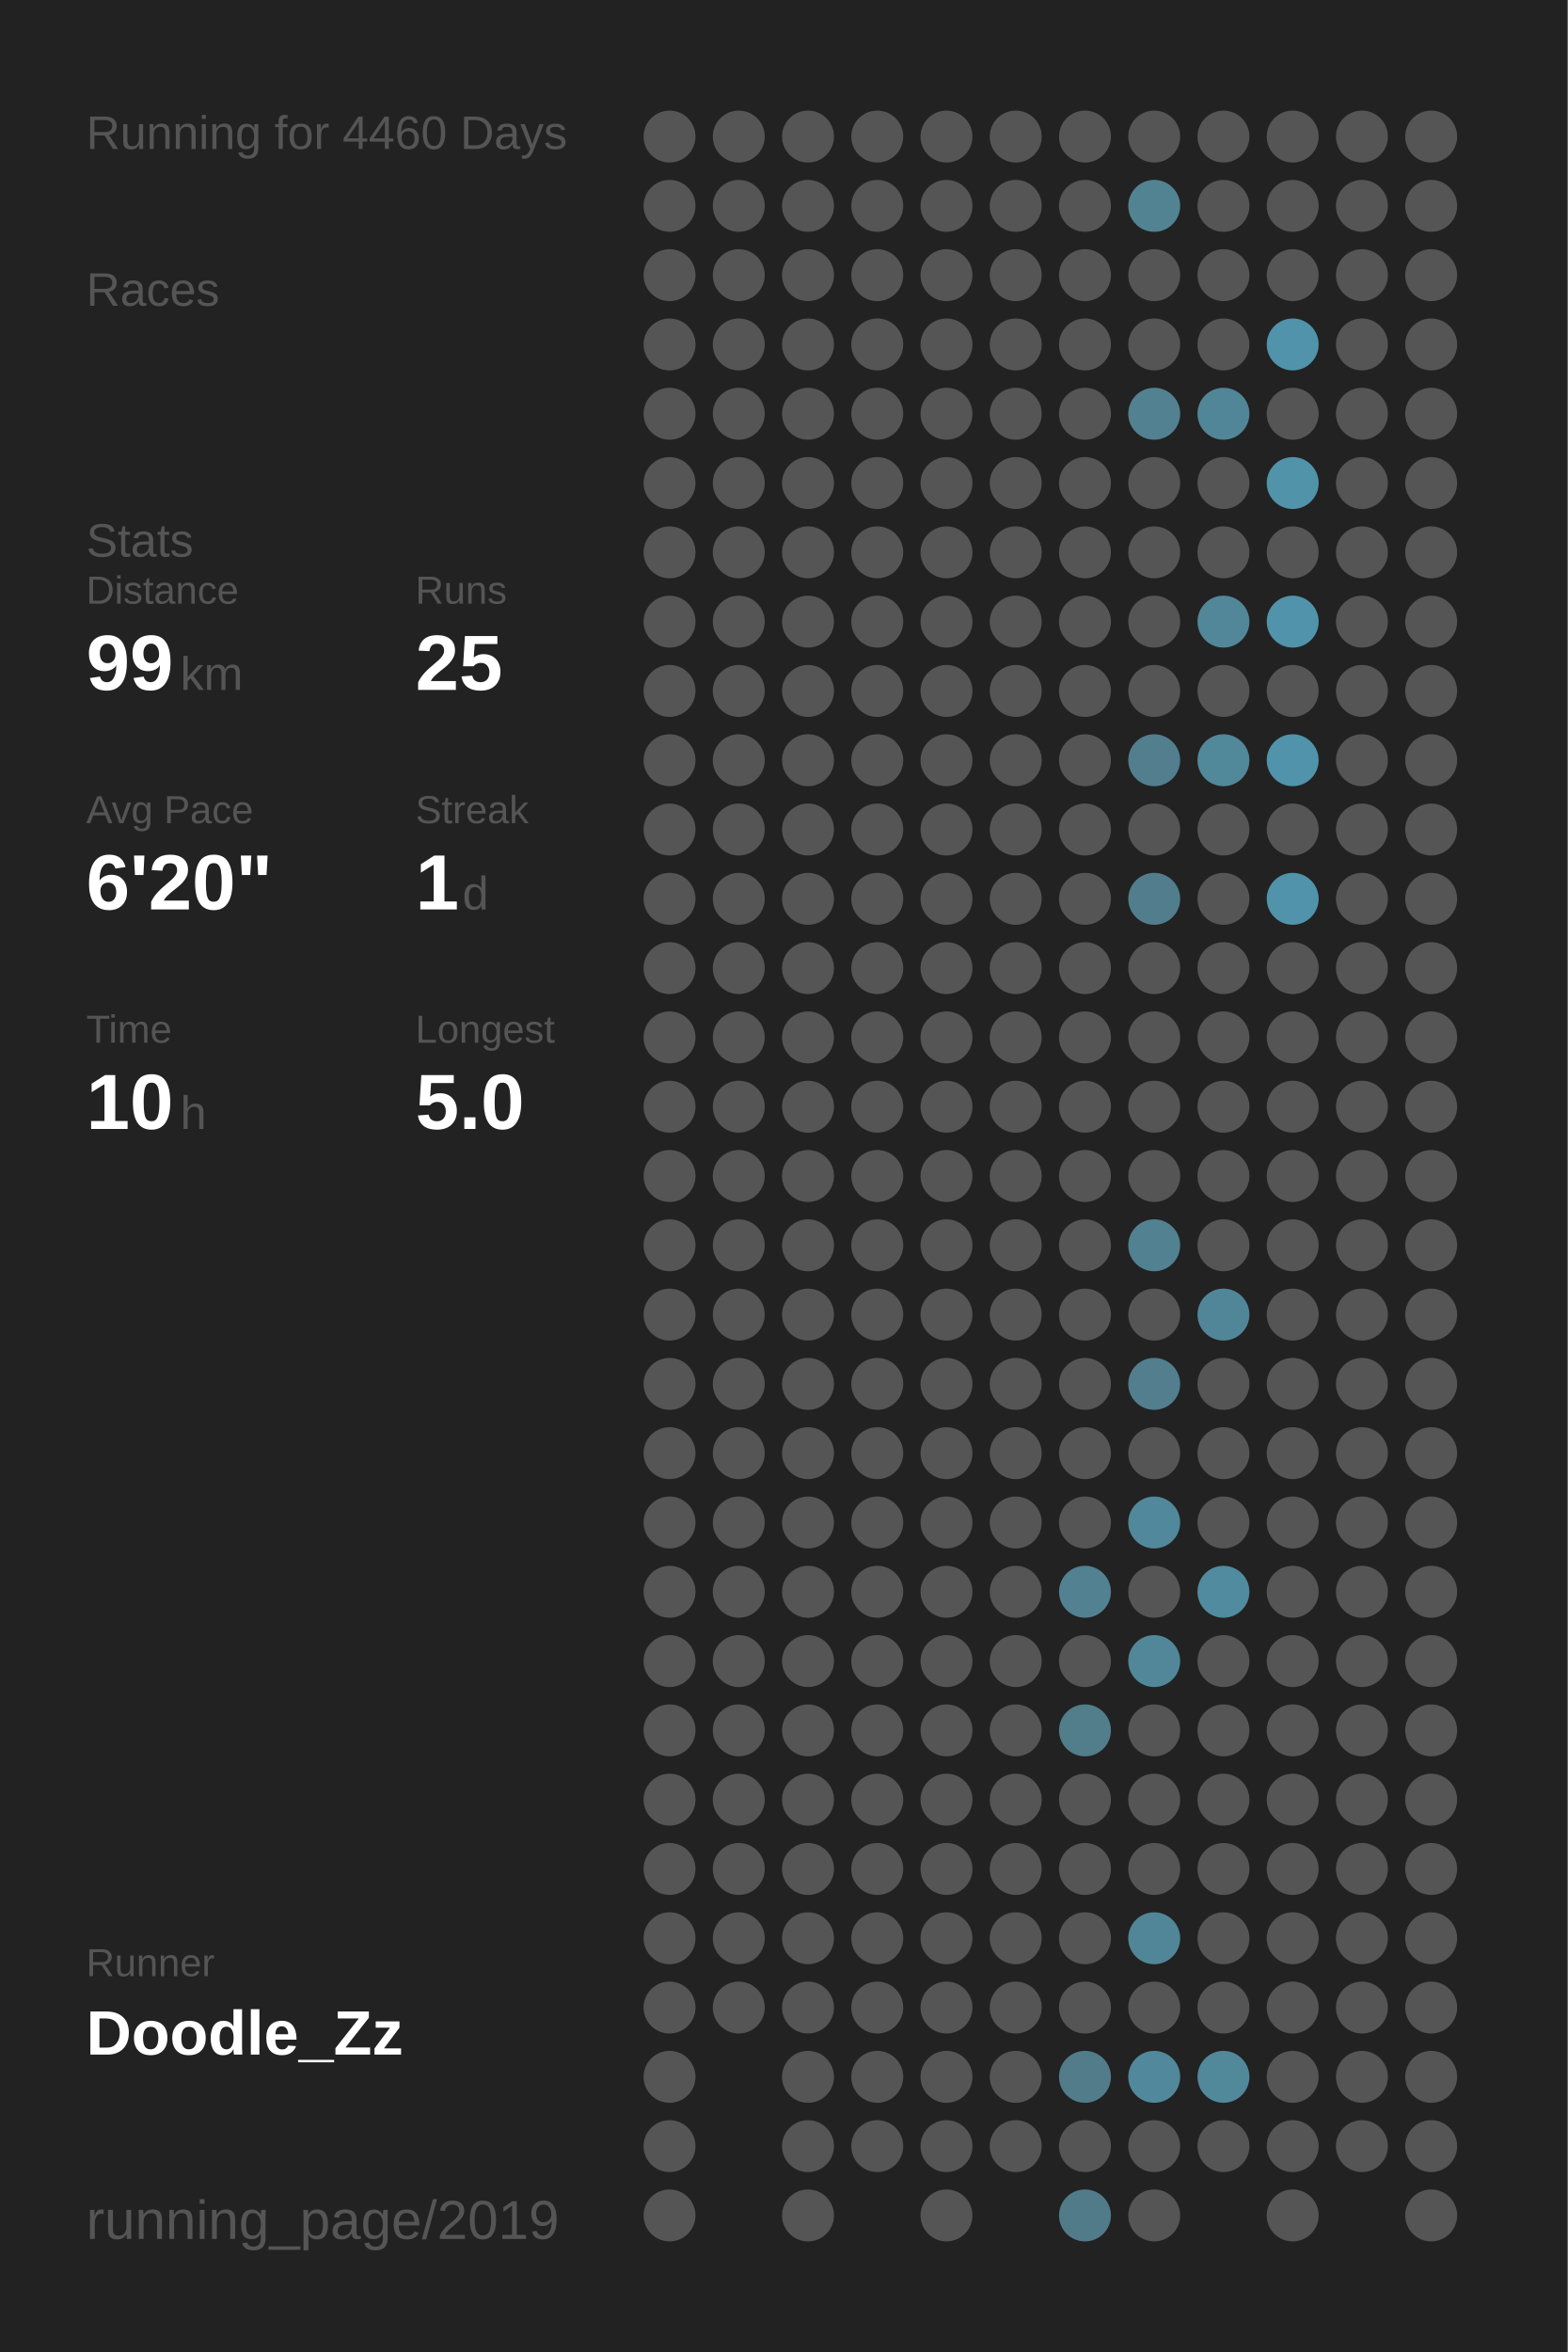
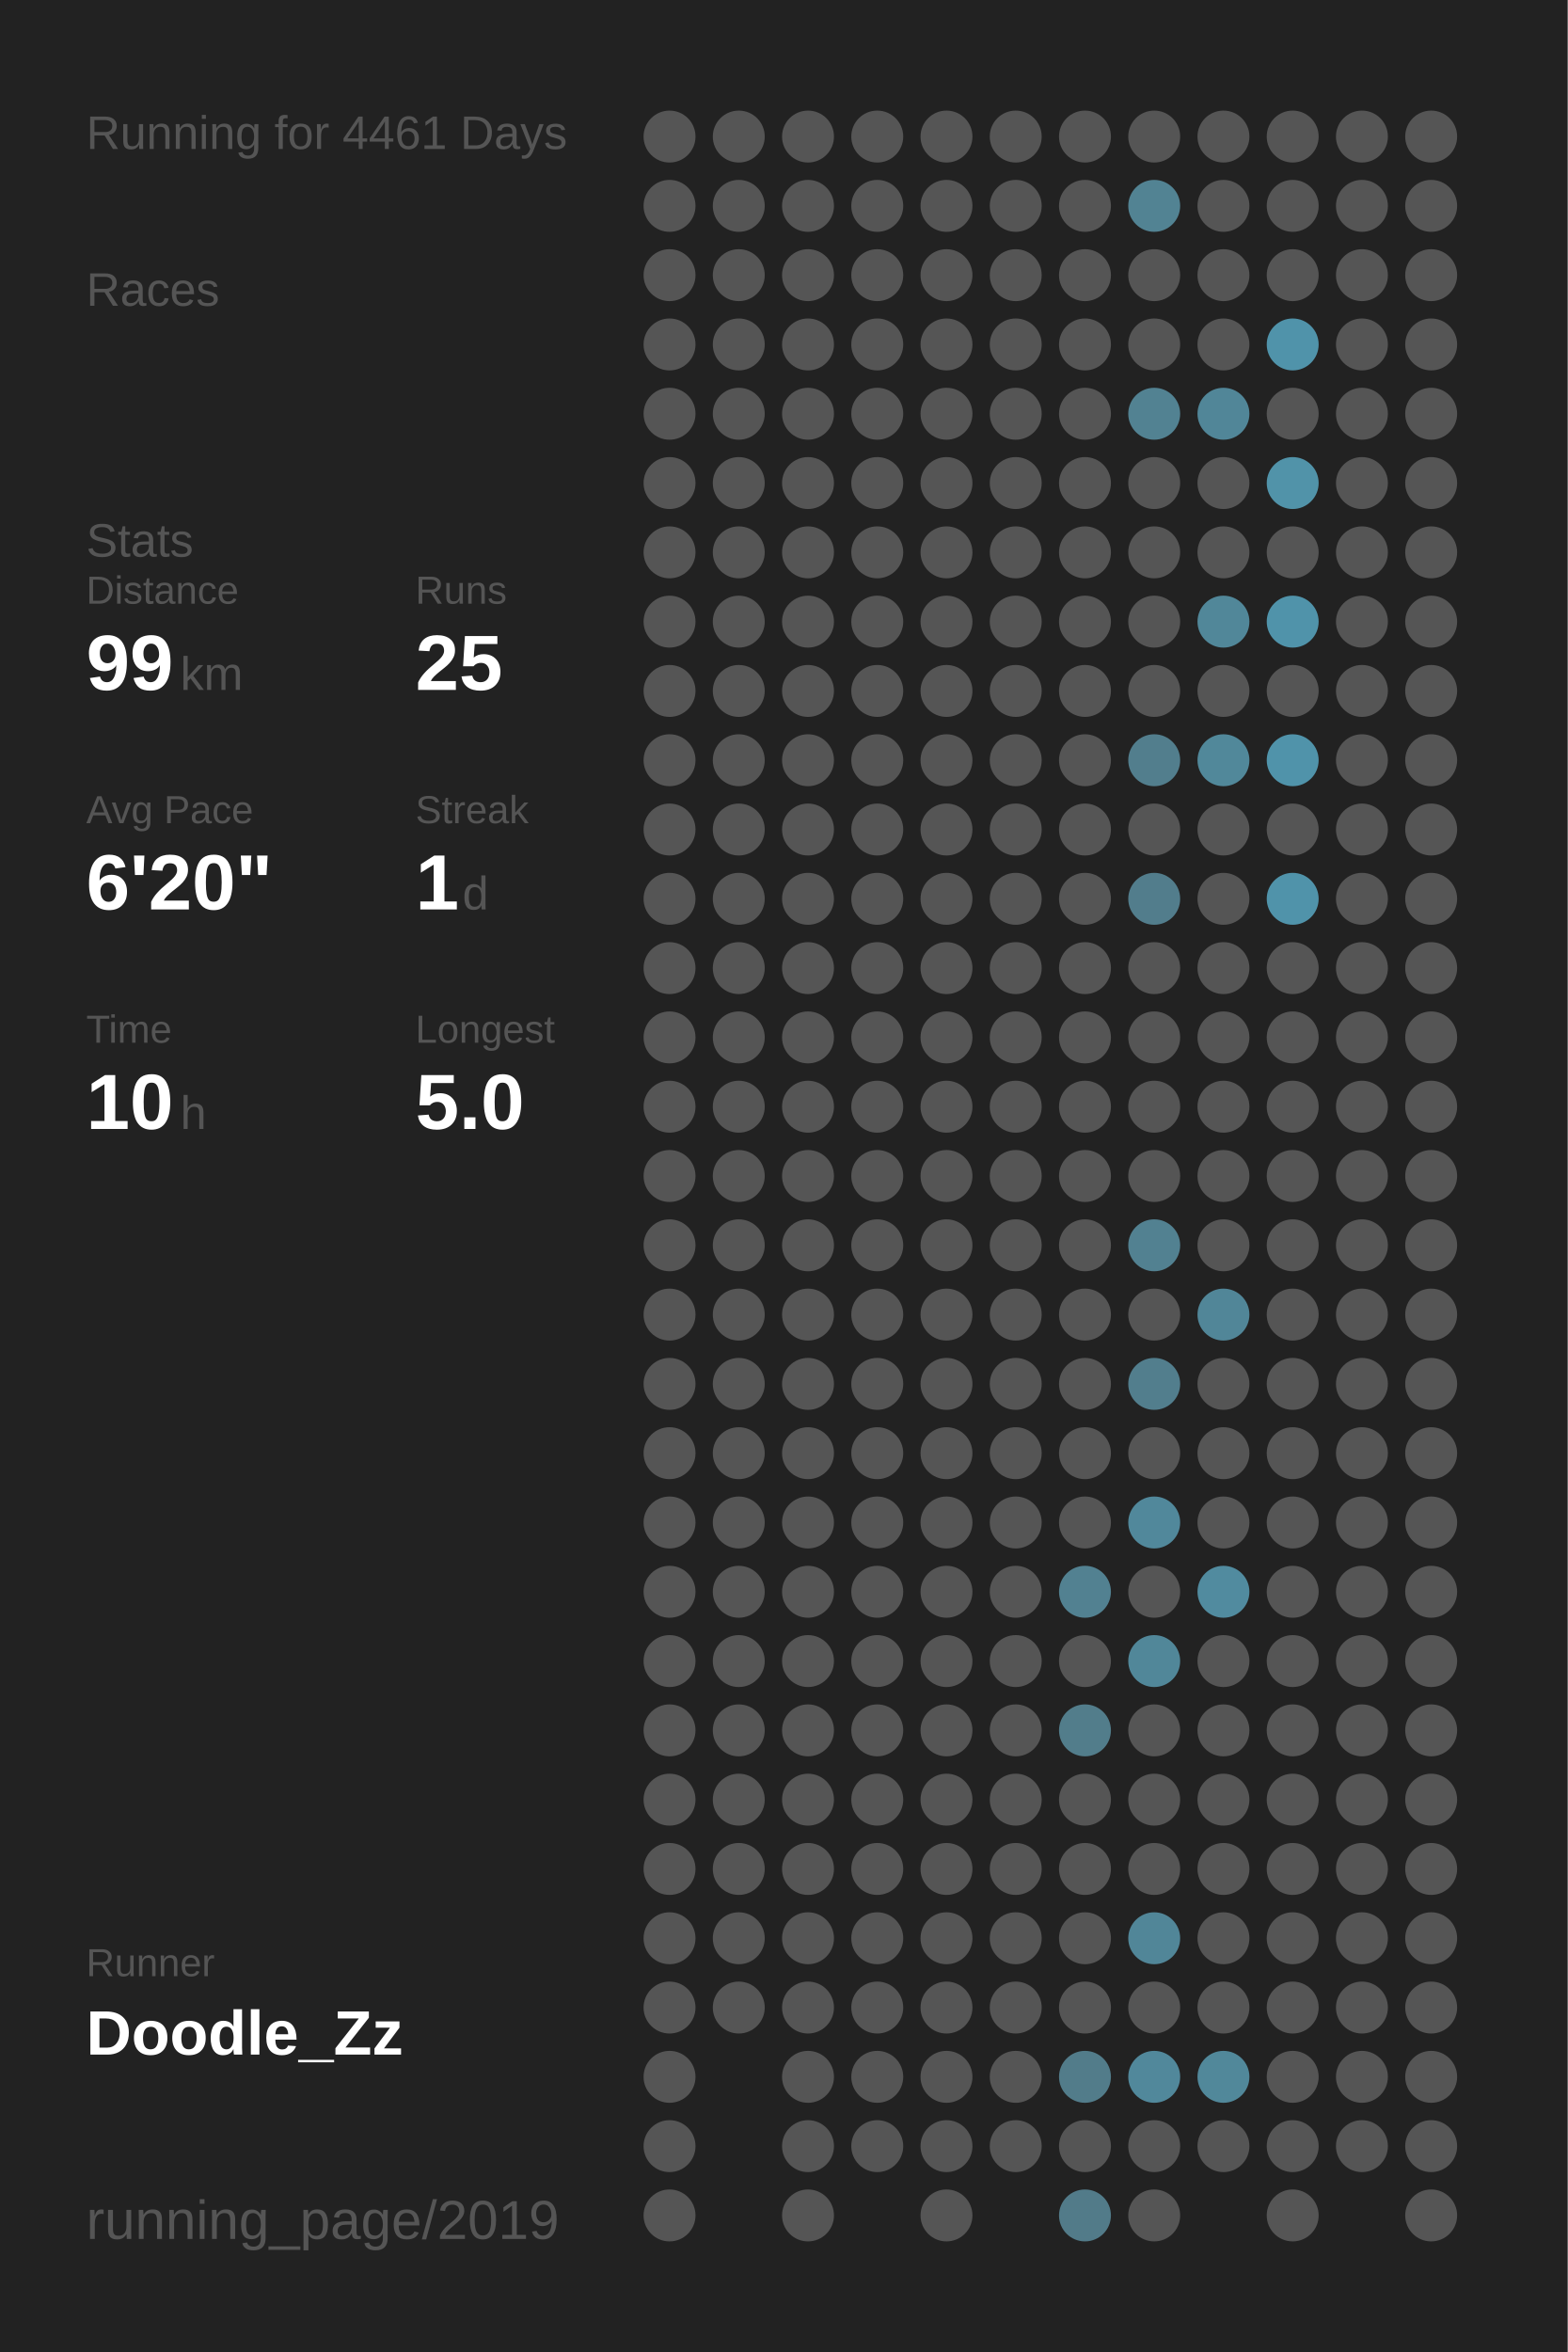
<svg xmlns="http://www.w3.org/2000/svg" baseProfile="full" height="300mm" version="1.1" viewBox="0,0,200,300" width="200mm">
  <defs />
  <rect fill="#222222" height="300" width="200" x="0" y="0" />
-   <text fill="#555555" style="font-size:6px; font-family:Arial;" x="11" y="19">Running for 4460 Days</text>
+   <text fill="#555555" style="font-size:6px; font-family:Arial;" x="11" y="19">Running for 4461 Days</text>
  <text fill="#555555" style="font-size:6px; font-family:Arial;" x="11" y="39">Races</text>
  <text fill="#555555" style="font-size:6px; font-family:Arial;" x="11" y="71">Stats</text>
  <text fill="#555555" style="font-size:5px; font-family:Arial;" x="11" y="77">Distance</text>
  <text fill="#FFFFFF" style="font-size:10px; font-family:Arial; font-weight:bold;" x="11" y="88">99</text>
  <text fill="#555555" style="font-size:6px; font-family:Arial;" x="23" y="88">km</text>
  <text fill="#555555" style="font-size:5px; font-family:Arial;" x="53" y="77">Runs</text>
  <text fill="#FFFFFF" style="font-size:10px; font-family:Arial; font-weight:bold;" x="53" y="88">25</text>
  <text fill="#555555" style="font-size:5px; font-family:Arial;" x="11" y="105">Avg Pace</text>
  <text fill="#FFFFFF" style="font-size:10px; font-family:Arial; font-weight:bold;" x="11" y="116">6'20"</text>
  <text fill="#555555" style="font-size:5px; font-family:Arial;" x="53" y="105">Streak</text>
  <text fill="#FFFFFF" style="font-size:10px; font-family:Arial; font-weight:bold;" x="53" y="116">1</text>
  <text fill="#555555" style="font-size:6px; font-family:Arial;" x="59" y="116">d</text>
  <text fill="#555555" style="font-size:5px; font-family:Arial;" x="11" y="133">Time</text>
  <text fill="#FFFFFF" style="font-size:10px; font-family:Arial; font-weight:bold;" x="11" y="144">10</text>
  <text fill="#555555" style="font-size:6px; font-family:Arial;" x="23" y="144">h</text>
  <text fill="#555555" style="font-size:5px; font-family:Arial;" x="53" y="133">Longest</text>
  <text fill="#FFFFFF" style="font-size:10px; font-family:Arial; font-weight:bold;" x="53" y="144">5.0</text>
  <text fill="#555555" style="font-size:5px; font-family:Arial;" x="11" y="252.065">Runner</text>
  <text fill="#FFFFFF" style="font-size:8px; font-family:Arial; font-weight:bold;" x="11" y="262.065">Doodle_Zz</text>
  <text fill="#555555" style="font-size:7px; font-family:Arial;" x="11" y="285.581">running_page/2019</text>
  <circle cx="85.417" cy="17.419" fill="#555555" r="3.312" />
  <circle cx="85.417" cy="26.258" fill="#555555" r="3.312" />
  <circle cx="85.417" cy="35.097" fill="#555555" r="3.312" />
  <circle cx="85.417" cy="43.935" fill="#555555" r="3.312" />
  <circle cx="85.417" cy="52.774" fill="#555555" r="3.312" />
  <circle cx="85.417" cy="61.613" fill="#555555" r="3.312" />
  <circle cx="85.417" cy="70.452" fill="#555555" r="3.312" />
  <circle cx="85.417" cy="79.29" fill="#555555" r="3.312" />
  <circle cx="85.417" cy="88.129" fill="#555555" r="3.312" />
  <circle cx="85.417" cy="96.968" fill="#555555" r="3.312" />
  <circle cx="85.417" cy="105.806" fill="#555555" r="3.312" />
  <circle cx="85.417" cy="114.645" fill="#555555" r="3.312" />
  <circle cx="85.417" cy="123.484" fill="#555555" r="3.312" />
  <circle cx="85.417" cy="132.323" fill="#555555" r="3.312" />
  <circle cx="85.417" cy="141.161" fill="#555555" r="3.312" />
  <circle cx="85.417" cy="150" fill="#555555" r="3.312" />
  <circle cx="85.417" cy="158.839" fill="#555555" r="3.312" />
  <circle cx="85.417" cy="167.677" fill="#555555" r="3.312" />
  <circle cx="85.417" cy="176.516" fill="#555555" r="3.312" />
  <circle cx="85.417" cy="185.355" fill="#555555" r="3.312" />
  <circle cx="85.417" cy="194.194" fill="#555555" r="3.312" />
  <circle cx="85.417" cy="203.032" fill="#555555" r="3.312" />
  <circle cx="85.417" cy="211.871" fill="#555555" r="3.312" />
  <circle cx="85.417" cy="220.71" fill="#555555" r="3.312" />
  <circle cx="85.417" cy="229.548" fill="#555555" r="3.312" />
  <circle cx="85.417" cy="238.387" fill="#555555" r="3.312" />
  <circle cx="85.417" cy="247.226" fill="#555555" r="3.312" />
  <circle cx="85.417" cy="256.065" fill="#555555" r="3.312" />
  <circle cx="85.417" cy="264.903" fill="#555555" r="3.312" />
  <circle cx="85.417" cy="273.742" fill="#555555" r="3.312" />
  <circle cx="85.417" cy="282.581" fill="#555555" r="3.312" />
  <circle cx="94.25" cy="17.419" fill="#555555" r="3.312" />
  <circle cx="94.25" cy="26.258" fill="#555555" r="3.312" />
  <circle cx="94.25" cy="35.097" fill="#555555" r="3.312" />
  <circle cx="94.25" cy="43.935" fill="#555555" r="3.312" />
  <circle cx="94.25" cy="52.774" fill="#555555" r="3.312" />
  <circle cx="94.25" cy="61.613" fill="#555555" r="3.312" />
  <circle cx="94.25" cy="70.452" fill="#555555" r="3.312" />
  <circle cx="94.25" cy="79.29" fill="#555555" r="3.312" />
  <circle cx="94.25" cy="88.129" fill="#555555" r="3.312" />
  <circle cx="94.25" cy="96.968" fill="#555555" r="3.312" />
  <circle cx="94.25" cy="105.806" fill="#555555" r="3.312" />
  <circle cx="94.25" cy="114.645" fill="#555555" r="3.312" />
  <circle cx="94.25" cy="123.484" fill="#555555" r="3.312" />
  <circle cx="94.25" cy="132.323" fill="#555555" r="3.312" />
  <circle cx="94.25" cy="141.161" fill="#555555" r="3.312" />
  <circle cx="94.25" cy="150" fill="#555555" r="3.312" />
  <circle cx="94.25" cy="158.839" fill="#555555" r="3.312" />
  <circle cx="94.25" cy="167.677" fill="#555555" r="3.312" />
  <circle cx="94.25" cy="176.516" fill="#555555" r="3.312" />
  <circle cx="94.25" cy="185.355" fill="#555555" r="3.312" />
  <circle cx="94.25" cy="194.194" fill="#555555" r="3.312" />
  <circle cx="94.25" cy="203.032" fill="#555555" r="3.312" />
  <circle cx="94.25" cy="211.871" fill="#555555" r="3.312" />
  <circle cx="94.25" cy="220.71" fill="#555555" r="3.312" />
  <circle cx="94.25" cy="229.548" fill="#555555" r="3.312" />
  <circle cx="94.25" cy="238.387" fill="#555555" r="3.312" />
  <circle cx="94.25" cy="247.226" fill="#555555" r="3.312" />
  <circle cx="94.25" cy="256.065" fill="#555555" r="3.312" />
  <circle cx="103.083" cy="17.419" fill="#555555" r="3.312" />
  <circle cx="103.083" cy="26.258" fill="#555555" r="3.312" />
  <circle cx="103.083" cy="35.097" fill="#555555" r="3.312" />
  <circle cx="103.083" cy="43.935" fill="#555555" r="3.312" />
  <circle cx="103.083" cy="52.774" fill="#555555" r="3.312" />
  <circle cx="103.083" cy="61.613" fill="#555555" r="3.312" />
  <circle cx="103.083" cy="70.452" fill="#555555" r="3.312" />
  <circle cx="103.083" cy="79.29" fill="#555555" r="3.312" />
  <circle cx="103.083" cy="88.129" fill="#555555" r="3.312" />
  <circle cx="103.083" cy="96.968" fill="#555555" r="3.312" />
  <circle cx="103.083" cy="105.806" fill="#555555" r="3.312" />
  <circle cx="103.083" cy="114.645" fill="#555555" r="3.312" />
  <circle cx="103.083" cy="123.484" fill="#555555" r="3.312" />
  <circle cx="103.083" cy="132.323" fill="#555555" r="3.312" />
  <circle cx="103.083" cy="141.161" fill="#555555" r="3.312" />
  <circle cx="103.083" cy="150" fill="#555555" r="3.312" />
  <circle cx="103.083" cy="158.839" fill="#555555" r="3.312" />
  <circle cx="103.083" cy="167.677" fill="#555555" r="3.312" />
  <circle cx="103.083" cy="176.516" fill="#555555" r="3.312" />
  <circle cx="103.083" cy="185.355" fill="#555555" r="3.312" />
  <circle cx="103.083" cy="194.194" fill="#555555" r="3.312" />
  <circle cx="103.083" cy="203.032" fill="#555555" r="3.312" />
  <circle cx="103.083" cy="211.871" fill="#555555" r="3.312" />
  <circle cx="103.083" cy="220.71" fill="#555555" r="3.312" />
  <circle cx="103.083" cy="229.548" fill="#555555" r="3.312" />
  <circle cx="103.083" cy="238.387" fill="#555555" r="3.312" />
  <circle cx="103.083" cy="247.226" fill="#555555" r="3.312" />
  <circle cx="103.083" cy="256.065" fill="#555555" r="3.312" />
  <circle cx="103.083" cy="264.903" fill="#555555" r="3.312" />
  <circle cx="103.083" cy="273.742" fill="#555555" r="3.312" />
  <circle cx="103.083" cy="282.581" fill="#555555" r="3.312" />
  <circle cx="111.917" cy="17.419" fill="#555555" r="3.312" />
  <circle cx="111.917" cy="26.258" fill="#555555" r="3.312" />
  <circle cx="111.917" cy="35.097" fill="#555555" r="3.312" />
  <circle cx="111.917" cy="43.935" fill="#555555" r="3.312" />
  <circle cx="111.917" cy="52.774" fill="#555555" r="3.312" />
  <circle cx="111.917" cy="61.613" fill="#555555" r="3.312" />
  <circle cx="111.917" cy="70.452" fill="#555555" r="3.312" />
  <circle cx="111.917" cy="79.29" fill="#555555" r="3.312" />
  <circle cx="111.917" cy="88.129" fill="#555555" r="3.312" />
  <circle cx="111.917" cy="96.968" fill="#555555" r="3.312" />
  <circle cx="111.917" cy="105.806" fill="#555555" r="3.312" />
  <circle cx="111.917" cy="114.645" fill="#555555" r="3.312" />
  <circle cx="111.917" cy="123.484" fill="#555555" r="3.312" />
  <circle cx="111.917" cy="132.323" fill="#555555" r="3.312" />
  <circle cx="111.917" cy="141.161" fill="#555555" r="3.312" />
  <circle cx="111.917" cy="150" fill="#555555" r="3.312" />
  <circle cx="111.917" cy="158.839" fill="#555555" r="3.312" />
  <circle cx="111.917" cy="167.677" fill="#555555" r="3.312" />
  <circle cx="111.917" cy="176.516" fill="#555555" r="3.312" />
  <circle cx="111.917" cy="185.355" fill="#555555" r="3.312" />
  <circle cx="111.917" cy="194.194" fill="#555555" r="3.312" />
  <circle cx="111.917" cy="203.032" fill="#555555" r="3.312" />
  <circle cx="111.917" cy="211.871" fill="#555555" r="3.312" />
  <circle cx="111.917" cy="220.71" fill="#555555" r="3.312" />
  <circle cx="111.917" cy="229.548" fill="#555555" r="3.312" />
  <circle cx="111.917" cy="238.387" fill="#555555" r="3.312" />
  <circle cx="111.917" cy="247.226" fill="#555555" r="3.312" />
  <circle cx="111.917" cy="256.065" fill="#555555" r="3.312" />
  <circle cx="111.917" cy="264.903" fill="#555555" r="3.312" />
  <circle cx="111.917" cy="273.742" fill="#555555" r="3.312" />
  <circle cx="120.75" cy="17.419" fill="#555555" r="3.312" />
  <circle cx="120.75" cy="26.258" fill="#555555" r="3.312" />
  <circle cx="120.75" cy="35.097" fill="#555555" r="3.312" />
  <circle cx="120.75" cy="43.935" fill="#555555" r="3.312" />
  <circle cx="120.75" cy="52.774" fill="#555555" r="3.312" />
  <circle cx="120.75" cy="61.613" fill="#555555" r="3.312" />
  <circle cx="120.75" cy="70.452" fill="#555555" r="3.312" />
  <circle cx="120.75" cy="79.29" fill="#555555" r="3.312" />
  <circle cx="120.75" cy="88.129" fill="#555555" r="3.312" />
  <circle cx="120.75" cy="96.968" fill="#555555" r="3.312" />
  <circle cx="120.75" cy="105.806" fill="#555555" r="3.312" />
  <circle cx="120.75" cy="114.645" fill="#555555" r="3.312" />
  <circle cx="120.75" cy="123.484" fill="#555555" r="3.312" />
  <circle cx="120.75" cy="132.323" fill="#555555" r="3.312" />
  <circle cx="120.75" cy="141.161" fill="#555555" r="3.312" />
  <circle cx="120.75" cy="150" fill="#555555" r="3.312" />
  <circle cx="120.75" cy="158.839" fill="#555555" r="3.312" />
  <circle cx="120.75" cy="167.677" fill="#555555" r="3.312" />
  <circle cx="120.75" cy="176.516" fill="#555555" r="3.312" />
  <circle cx="120.75" cy="185.355" fill="#555555" r="3.312" />
  <circle cx="120.75" cy="194.194" fill="#555555" r="3.312" />
  <circle cx="120.75" cy="203.032" fill="#555555" r="3.312" />
  <circle cx="120.75" cy="211.871" fill="#555555" r="3.312" />
  <circle cx="120.75" cy="220.71" fill="#555555" r="3.312" />
  <circle cx="120.75" cy="229.548" fill="#555555" r="3.312" />
  <circle cx="120.75" cy="238.387" fill="#555555" r="3.312" />
  <circle cx="120.75" cy="247.226" fill="#555555" r="3.312" />
  <circle cx="120.75" cy="256.065" fill="#555555" r="3.312" />
  <circle cx="120.75" cy="264.903" fill="#555555" r="3.312" />
  <circle cx="120.75" cy="273.742" fill="#555555" r="3.312" />
  <circle cx="120.75" cy="282.581" fill="#555555" r="3.312" />
  <circle cx="129.583" cy="17.419" fill="#555555" r="3.312" />
  <circle cx="129.583" cy="26.258" fill="#555555" r="3.312" />
  <circle cx="129.583" cy="35.097" fill="#555555" r="3.312" />
  <circle cx="129.583" cy="43.935" fill="#555555" r="3.312" />
  <circle cx="129.583" cy="52.774" fill="#555555" r="3.312" />
  <circle cx="129.583" cy="61.613" fill="#555555" r="3.312" />
  <circle cx="129.583" cy="70.452" fill="#555555" r="3.312" />
  <circle cx="129.583" cy="79.29" fill="#555555" r="3.312" />
  <circle cx="129.583" cy="88.129" fill="#555555" r="3.312" />
  <circle cx="129.583" cy="96.968" fill="#555555" r="3.312" />
  <circle cx="129.583" cy="105.806" fill="#555555" r="3.312" />
  <circle cx="129.583" cy="114.645" fill="#555555" r="3.312" />
  <circle cx="129.583" cy="123.484" fill="#555555" r="3.312" />
  <circle cx="129.583" cy="132.323" fill="#555555" r="3.312" />
  <circle cx="129.583" cy="141.161" fill="#555555" r="3.312" />
  <circle cx="129.583" cy="150" fill="#555555" r="3.312" />
  <circle cx="129.583" cy="158.839" fill="#555555" r="3.312" />
  <circle cx="129.583" cy="167.677" fill="#555555" r="3.312" />
  <circle cx="129.583" cy="176.516" fill="#555555" r="3.312" />
  <circle cx="129.583" cy="185.355" fill="#555555" r="3.312" />
  <circle cx="129.583" cy="194.194" fill="#555555" r="3.312" />
  <circle cx="129.583" cy="203.032" fill="#555555" r="3.312" />
  <circle cx="129.583" cy="211.871" fill="#555555" r="3.312" />
  <circle cx="129.583" cy="220.71" fill="#555555" r="3.312" />
  <circle cx="129.583" cy="229.548" fill="#555555" r="3.312" />
  <circle cx="129.583" cy="238.387" fill="#555555" r="3.312" />
  <circle cx="129.583" cy="247.226" fill="#555555" r="3.312" />
  <circle cx="129.583" cy="256.065" fill="#555555" r="3.312" />
  <circle cx="129.583" cy="264.903" fill="#555555" r="3.312" />
  <circle cx="129.583" cy="273.742" fill="#555555" r="3.312" />
  <circle cx="138.417" cy="17.419" fill="#555555" r="3.312" />
  <circle cx="138.417" cy="26.258" fill="#555555" r="3.312" />
  <circle cx="138.417" cy="35.097" fill="#555555" r="3.312" />
  <circle cx="138.417" cy="43.935" fill="#555555" r="3.312" />
  <circle cx="138.417" cy="52.774" fill="#555555" r="3.312" />
  <circle cx="138.417" cy="61.613" fill="#555555" r="3.312" />
  <circle cx="138.417" cy="70.452" fill="#555555" r="3.312" />
  <circle cx="138.417" cy="79.29" fill="#555555" r="3.312" />
  <circle cx="138.417" cy="88.129" fill="#555555" r="3.312" />
  <circle cx="138.417" cy="96.968" fill="#555555" r="3.312" />
  <circle cx="138.417" cy="105.806" fill="#555555" r="3.312" />
  <circle cx="138.417" cy="114.645" fill="#555555" r="3.312" />
  <circle cx="138.417" cy="123.484" fill="#555555" r="3.312" />
  <circle cx="138.417" cy="132.323" fill="#555555" r="3.312" />
  <circle cx="138.417" cy="141.161" fill="#555555" r="3.312" />
  <circle cx="138.417" cy="150" fill="#555555" r="3.312" />
  <circle cx="138.417" cy="158.839" fill="#555555" r="3.312" />
  <circle cx="138.417" cy="167.677" fill="#555555" r="3.312" />
  <circle cx="138.417" cy="176.516" fill="#555555" r="3.312" />
  <circle cx="138.417" cy="185.355" fill="#555555" r="3.312" />
  <circle cx="138.417" cy="194.194" fill="#555555" r="3.312" />
  <circle cx="138.417" cy="203.032" fill="#528191" r="3.312" />
  <circle cx="138.417" cy="211.871" fill="#555555" r="3.312" />
  <circle cx="138.417" cy="220.71" fill="#527d8b" r="3.312" />
  <circle cx="138.417" cy="229.548" fill="#555555" r="3.312" />
  <circle cx="138.417" cy="238.387" fill="#555555" r="3.312" />
  <circle cx="138.417" cy="247.226" fill="#555555" r="3.312" />
  <circle cx="138.417" cy="256.065" fill="#555555" r="3.312" />
  <circle cx="138.417" cy="264.903" fill="#527c8a" r="3.312" />
  <circle cx="138.417" cy="273.742" fill="#555555" r="3.312" />
  <circle cx="138.417" cy="282.581" fill="#527b89" r="3.312" />
  <circle cx="147.25" cy="17.419" fill="#555555" r="3.312" />
  <circle cx="147.25" cy="26.258" fill="#528393" r="3.312" />
  <circle cx="147.25" cy="35.097" fill="#555555" r="3.312" />
  <circle cx="147.25" cy="43.935" fill="#555555" r="3.312" />
  <circle cx="147.25" cy="52.774" fill="#528292" r="3.312" />
  <circle cx="147.25" cy="61.613" fill="#555555" r="3.312" />
  <circle cx="147.25" cy="70.452" fill="#555555" r="3.312" />
  <circle cx="147.25" cy="79.29" fill="#555555" r="3.312" />
  <circle cx="147.25" cy="88.129" fill="#555555" r="3.312" />
  <circle cx="147.25" cy="96.968" fill="#527e8d" r="3.312" />
  <circle cx="147.25" cy="105.806" fill="#555555" r="3.312" />
  <circle cx="147.25" cy="114.645" fill="#527d8c" r="3.312" />
  <circle cx="147.25" cy="123.484" fill="#555555" r="3.312" />
  <circle cx="147.25" cy="132.323" fill="#555555" r="3.312" />
  <circle cx="147.25" cy="141.161" fill="#555555" r="3.312" />
  <circle cx="147.25" cy="150" fill="#555555" r="3.312" />
  <circle cx="147.25" cy="158.839" fill="#528191" r="3.312" />
  <circle cx="147.25" cy="167.677" fill="#555555" r="3.312" />
  <circle cx="147.25" cy="176.516" fill="#527e8d" r="3.312" />
  <circle cx="147.25" cy="185.355" fill="#555555" r="3.312" />
  <circle cx="147.25" cy="194.194" fill="#51889b" r="3.312" />
  <circle cx="147.25" cy="203.032" fill="#555555" r="3.312" />
  <circle cx="147.25" cy="211.871" fill="#518799" r="3.312" />
  <circle cx="147.25" cy="220.71" fill="#555555" r="3.312" />
  <circle cx="147.25" cy="229.548" fill="#555555" r="3.312" />
  <circle cx="147.25" cy="238.387" fill="#555555" r="3.312" />
  <circle cx="147.25" cy="247.226" fill="#518698" r="3.312" />
  <circle cx="147.25" cy="256.065" fill="#555555" r="3.312" />
  <circle cx="147.25" cy="264.903" fill="#51889b" r="3.312" />
  <circle cx="147.25" cy="273.742" fill="#555555" r="3.312" />
  <circle cx="147.25" cy="282.581" fill="#555555" r="3.312" />
  <circle cx="156.083" cy="17.419" fill="#555555" r="3.312" />
  <circle cx="156.083" cy="26.258" fill="#555555" r="3.312" />
  <circle cx="156.083" cy="35.097" fill="#555555" r="3.312" />
  <circle cx="156.083" cy="43.935" fill="#555555" r="3.312" />
  <circle cx="156.083" cy="52.774" fill="#518698" r="3.312" />
  <circle cx="156.083" cy="61.613" fill="#555555" r="3.312" />
  <circle cx="156.083" cy="70.452" fill="#555555" r="3.312" />
  <circle cx="156.083" cy="79.29" fill="#518799" r="3.312" />
  <circle cx="156.083" cy="88.129" fill="#555555" r="3.312" />
  <circle cx="156.083" cy="96.968" fill="#51889a" r="3.312" />
  <circle cx="156.083" cy="105.806" fill="#555555" r="3.312" />
  <circle cx="156.083" cy="114.645" fill="#555555" r="3.312" />
  <circle cx="156.083" cy="123.484" fill="#555555" r="3.312" />
  <circle cx="156.083" cy="132.323" fill="#555555" r="3.312" />
  <circle cx="156.083" cy="141.161" fill="#555555" r="3.312" />
  <circle cx="156.083" cy="150" fill="#555555" r="3.312" />
  <circle cx="156.083" cy="158.839" fill="#555555" r="3.312" />
  <circle cx="156.083" cy="167.677" fill="#518698" r="3.312" />
  <circle cx="156.083" cy="176.516" fill="#555555" r="3.312" />
  <circle cx="156.083" cy="185.355" fill="#555555" r="3.312" />
  <circle cx="156.083" cy="194.194" fill="#555555" r="3.312" />
  <circle cx="156.083" cy="203.032" fill="#518b9f" r="3.312" />
  <circle cx="156.083" cy="211.871" fill="#555555" r="3.312" />
  <circle cx="156.083" cy="220.71" fill="#555555" r="3.312" />
  <circle cx="156.083" cy="229.548" fill="#555555" r="3.312" />
  <circle cx="156.083" cy="238.387" fill="#555555" r="3.312" />
  <circle cx="156.083" cy="247.226" fill="#555555" r="3.312" />
  <circle cx="156.083" cy="256.065" fill="#555555" r="3.312" />
  <circle cx="156.083" cy="264.903" fill="#51889a" r="3.312" />
  <circle cx="156.083" cy="273.742" fill="#555555" r="3.312" />
  <circle cx="164.917" cy="17.419" fill="#555555" r="3.312" />
  <circle cx="164.917" cy="26.258" fill="#555555" r="3.312" />
  <circle cx="164.917" cy="35.097" fill="#555555" r="3.312" />
  <circle cx="164.917" cy="43.935" fill="#5093aa" r="3.312" />
  <circle cx="164.917" cy="52.774" fill="#555555" r="3.312" />
  <circle cx="164.917" cy="61.613" fill="#5193a9" r="3.312" />
  <circle cx="164.917" cy="70.452" fill="#555555" r="3.312" />
  <circle cx="164.917" cy="79.29" fill="#5093aa" r="3.312" />
  <circle cx="164.917" cy="88.129" fill="#555555" r="3.312" />
  <circle cx="164.917" cy="96.968" fill="#5093aa" r="3.312" />
  <circle cx="164.917" cy="105.806" fill="#555555" r="3.312" />
  <circle cx="164.917" cy="114.645" fill="#5093aa" r="3.312" />
  <circle cx="164.917" cy="123.484" fill="#555555" r="3.312" />
  <circle cx="164.917" cy="132.323" fill="#555555" r="3.312" />
  <circle cx="164.917" cy="141.161" fill="#555555" r="3.312" />
  <circle cx="164.917" cy="150" fill="#555555" r="3.312" />
  <circle cx="164.917" cy="158.839" fill="#555555" r="3.312" />
  <circle cx="164.917" cy="167.677" fill="#555555" r="3.312" />
  <circle cx="164.917" cy="176.516" fill="#555555" r="3.312" />
  <circle cx="164.917" cy="185.355" fill="#555555" r="3.312" />
  <circle cx="164.917" cy="194.194" fill="#555555" r="3.312" />
  <circle cx="164.917" cy="203.032" fill="#555555" r="3.312" />
  <circle cx="164.917" cy="211.871" fill="#555555" r="3.312" />
  <circle cx="164.917" cy="220.71" fill="#555555" r="3.312" />
  <circle cx="164.917" cy="229.548" fill="#555555" r="3.312" />
  <circle cx="164.917" cy="238.387" fill="#555555" r="3.312" />
  <circle cx="164.917" cy="247.226" fill="#555555" r="3.312" />
  <circle cx="164.917" cy="256.065" fill="#555555" r="3.312" />
  <circle cx="164.917" cy="264.903" fill="#555555" r="3.312" />
  <circle cx="164.917" cy="273.742" fill="#555555" r="3.312" />
  <circle cx="164.917" cy="282.581" fill="#555555" r="3.312" />
  <circle cx="173.75" cy="17.419" fill="#555555" r="3.312" />
  <circle cx="173.75" cy="26.258" fill="#555555" r="3.312" />
  <circle cx="173.75" cy="35.097" fill="#555555" r="3.312" />
  <circle cx="173.75" cy="43.935" fill="#555555" r="3.312" />
  <circle cx="173.75" cy="52.774" fill="#555555" r="3.312" />
  <circle cx="173.75" cy="61.613" fill="#555555" r="3.312" />
  <circle cx="173.75" cy="70.452" fill="#555555" r="3.312" />
  <circle cx="173.75" cy="79.29" fill="#555555" r="3.312" />
  <circle cx="173.75" cy="88.129" fill="#555555" r="3.312" />
  <circle cx="173.75" cy="96.968" fill="#555555" r="3.312" />
  <circle cx="173.75" cy="105.806" fill="#555555" r="3.312" />
  <circle cx="173.75" cy="114.645" fill="#555555" r="3.312" />
  <circle cx="173.75" cy="123.484" fill="#555555" r="3.312" />
  <circle cx="173.75" cy="132.323" fill="#555555" r="3.312" />
  <circle cx="173.75" cy="141.161" fill="#555555" r="3.312" />
  <circle cx="173.75" cy="150" fill="#555555" r="3.312" />
  <circle cx="173.75" cy="158.839" fill="#555555" r="3.312" />
  <circle cx="173.75" cy="167.677" fill="#555555" r="3.312" />
  <circle cx="173.75" cy="176.516" fill="#555555" r="3.312" />
  <circle cx="173.75" cy="185.355" fill="#555555" r="3.312" />
  <circle cx="173.75" cy="194.194" fill="#555555" r="3.312" />
  <circle cx="173.75" cy="203.032" fill="#555555" r="3.312" />
  <circle cx="173.75" cy="211.871" fill="#555555" r="3.312" />
  <circle cx="173.75" cy="220.71" fill="#555555" r="3.312" />
  <circle cx="173.75" cy="229.548" fill="#555555" r="3.312" />
  <circle cx="173.75" cy="238.387" fill="#555555" r="3.312" />
  <circle cx="173.75" cy="247.226" fill="#555555" r="3.312" />
  <circle cx="173.75" cy="256.065" fill="#555555" r="3.312" />
  <circle cx="173.75" cy="264.903" fill="#555555" r="3.312" />
  <circle cx="173.75" cy="273.742" fill="#555555" r="3.312" />
  <circle cx="182.583" cy="17.419" fill="#555555" r="3.312" />
  <circle cx="182.583" cy="26.258" fill="#555555" r="3.312" />
  <circle cx="182.583" cy="35.097" fill="#555555" r="3.312" />
  <circle cx="182.583" cy="43.935" fill="#555555" r="3.312" />
  <circle cx="182.583" cy="52.774" fill="#555555" r="3.312" />
  <circle cx="182.583" cy="61.613" fill="#555555" r="3.312" />
  <circle cx="182.583" cy="70.452" fill="#555555" r="3.312" />
  <circle cx="182.583" cy="79.29" fill="#555555" r="3.312" />
  <circle cx="182.583" cy="88.129" fill="#555555" r="3.312" />
  <circle cx="182.583" cy="96.968" fill="#555555" r="3.312" />
  <circle cx="182.583" cy="105.806" fill="#555555" r="3.312" />
  <circle cx="182.583" cy="114.645" fill="#555555" r="3.312" />
  <circle cx="182.583" cy="123.484" fill="#555555" r="3.312" />
  <circle cx="182.583" cy="132.323" fill="#555555" r="3.312" />
  <circle cx="182.583" cy="141.161" fill="#555555" r="3.312" />
  <circle cx="182.583" cy="150" fill="#555555" r="3.312" />
  <circle cx="182.583" cy="158.839" fill="#555555" r="3.312" />
  <circle cx="182.583" cy="167.677" fill="#555555" r="3.312" />
  <circle cx="182.583" cy="176.516" fill="#555555" r="3.312" />
  <circle cx="182.583" cy="185.355" fill="#555555" r="3.312" />
  <circle cx="182.583" cy="194.194" fill="#555555" r="3.312" />
  <circle cx="182.583" cy="203.032" fill="#555555" r="3.312" />
  <circle cx="182.583" cy="211.871" fill="#555555" r="3.312" />
  <circle cx="182.583" cy="220.71" fill="#555555" r="3.312" />
  <circle cx="182.583" cy="229.548" fill="#555555" r="3.312" />
  <circle cx="182.583" cy="238.387" fill="#555555" r="3.312" />
  <circle cx="182.583" cy="247.226" fill="#555555" r="3.312" />
  <circle cx="182.583" cy="256.065" fill="#555555" r="3.312" />
  <circle cx="182.583" cy="264.903" fill="#555555" r="3.312" />
  <circle cx="182.583" cy="273.742" fill="#555555" r="3.312" />
  <circle cx="182.583" cy="282.581" fill="#555555" r="3.312" />
</svg>
